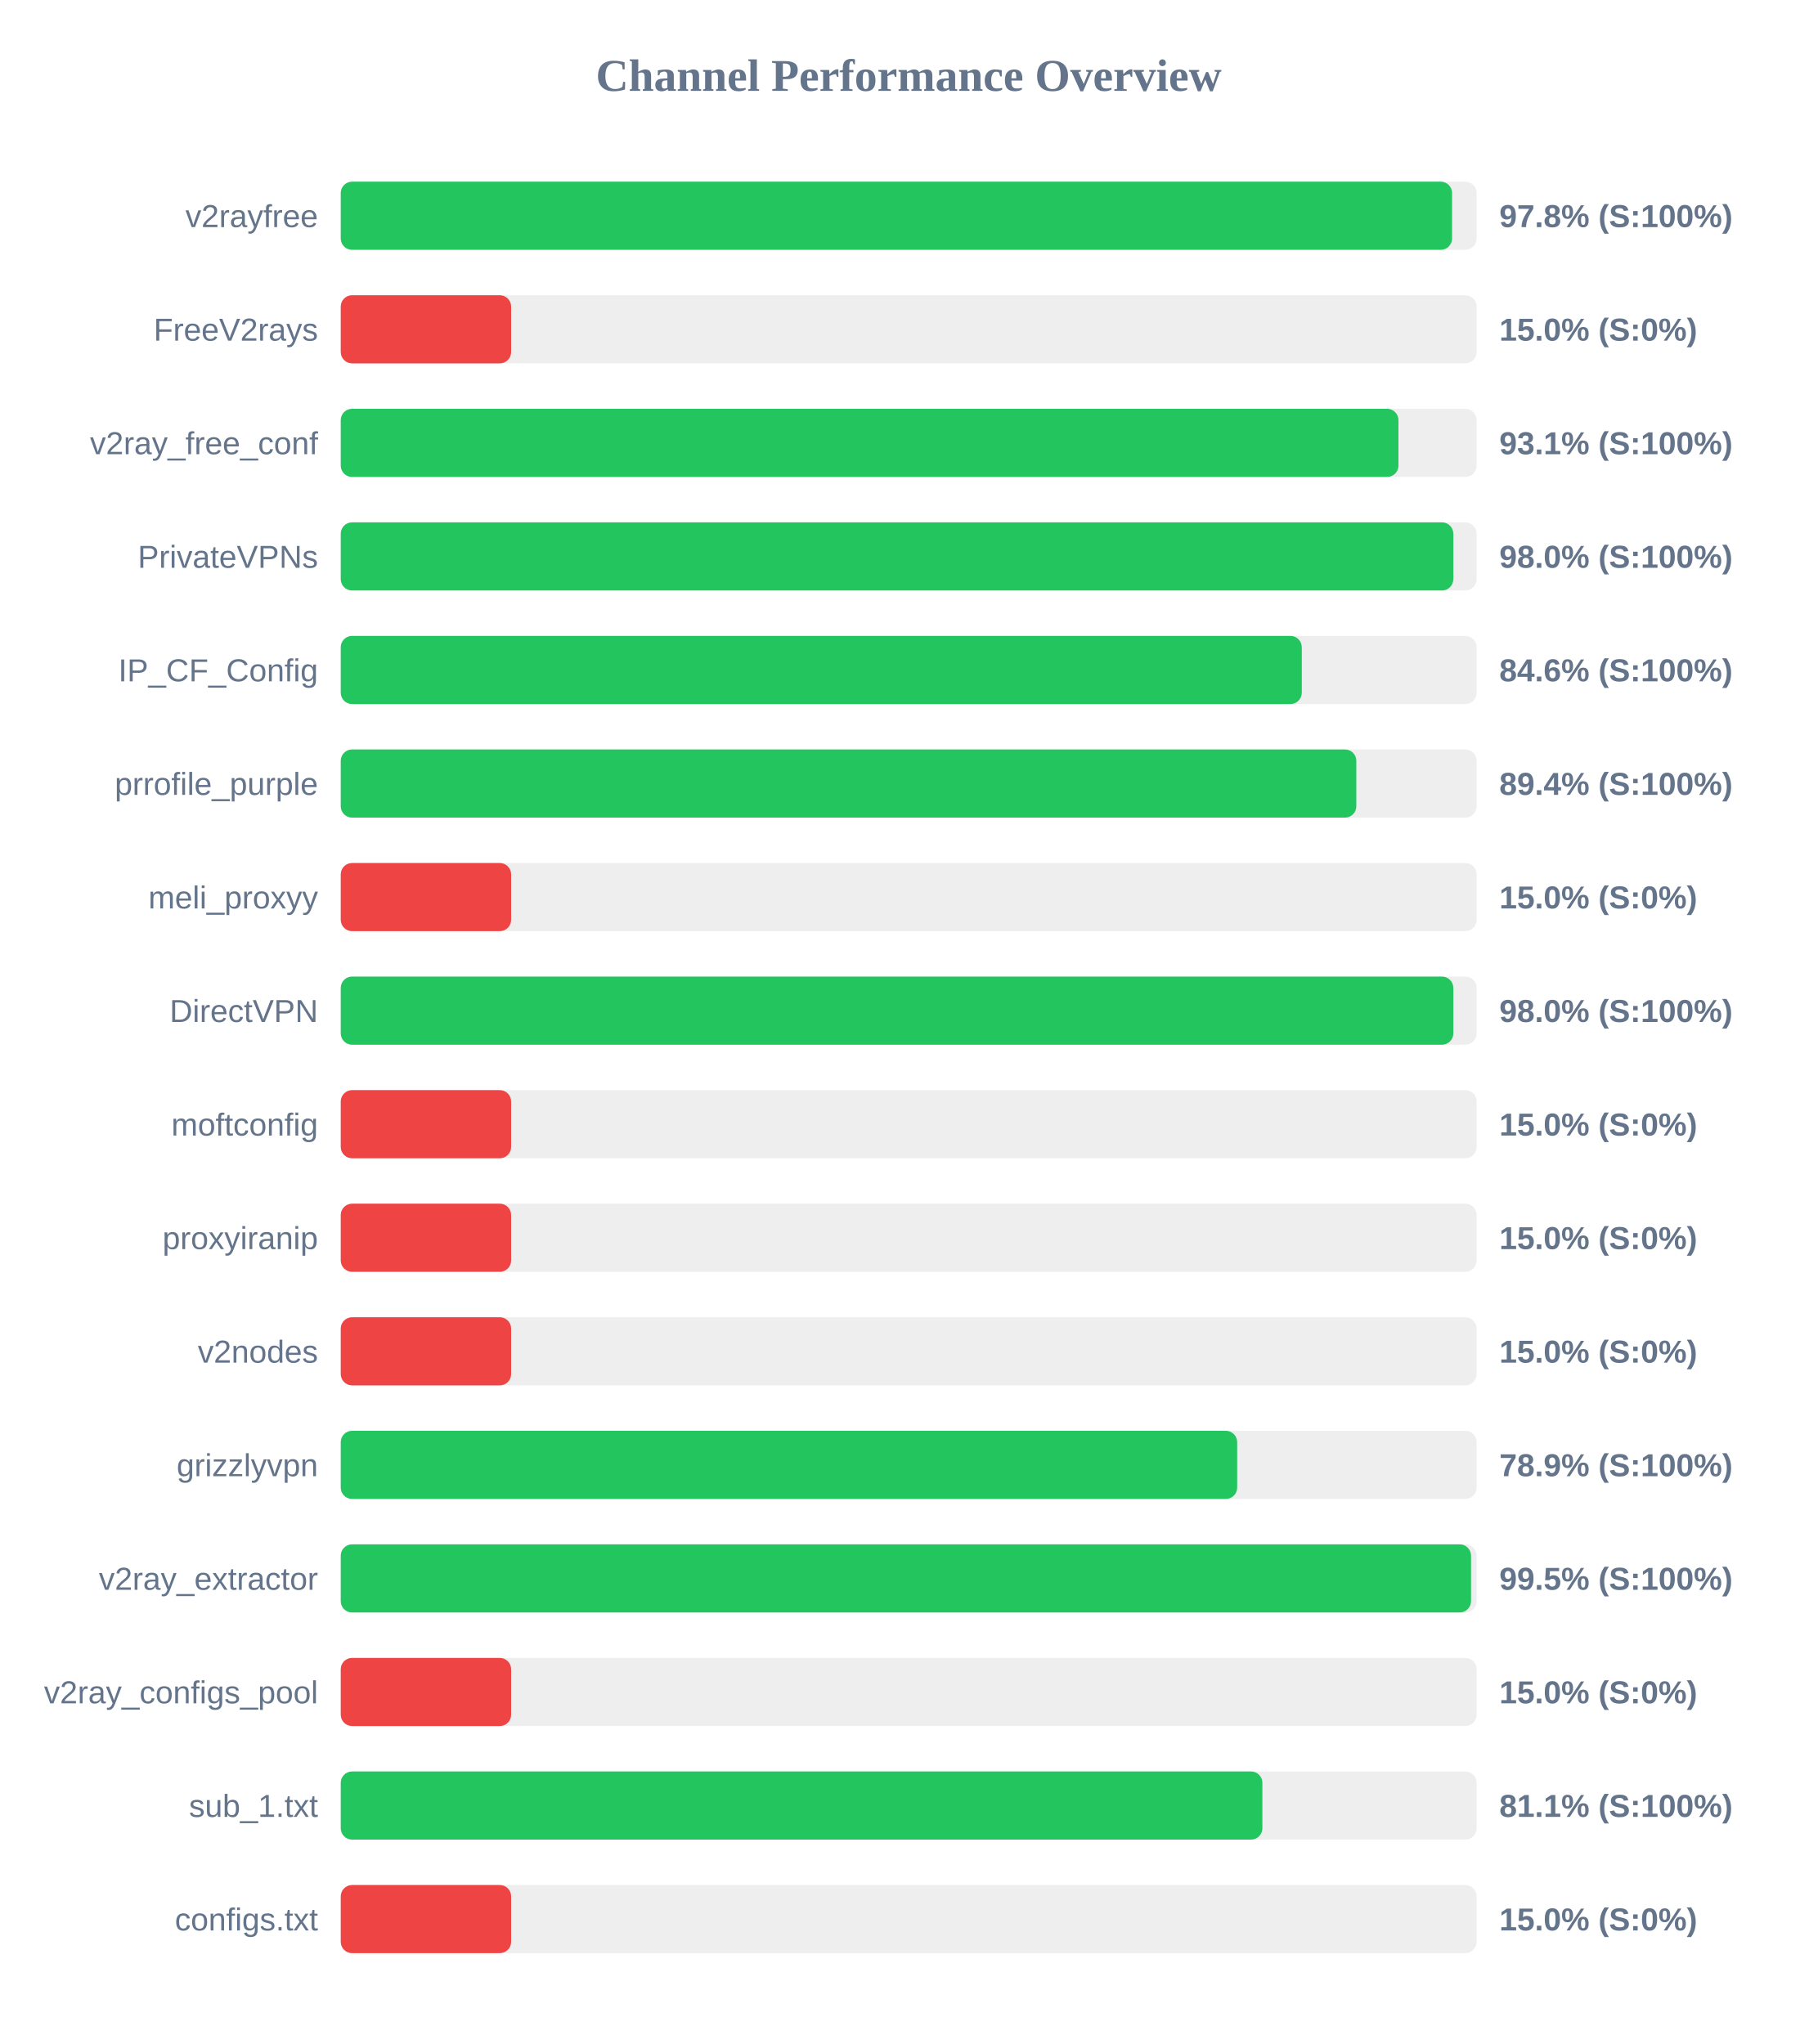
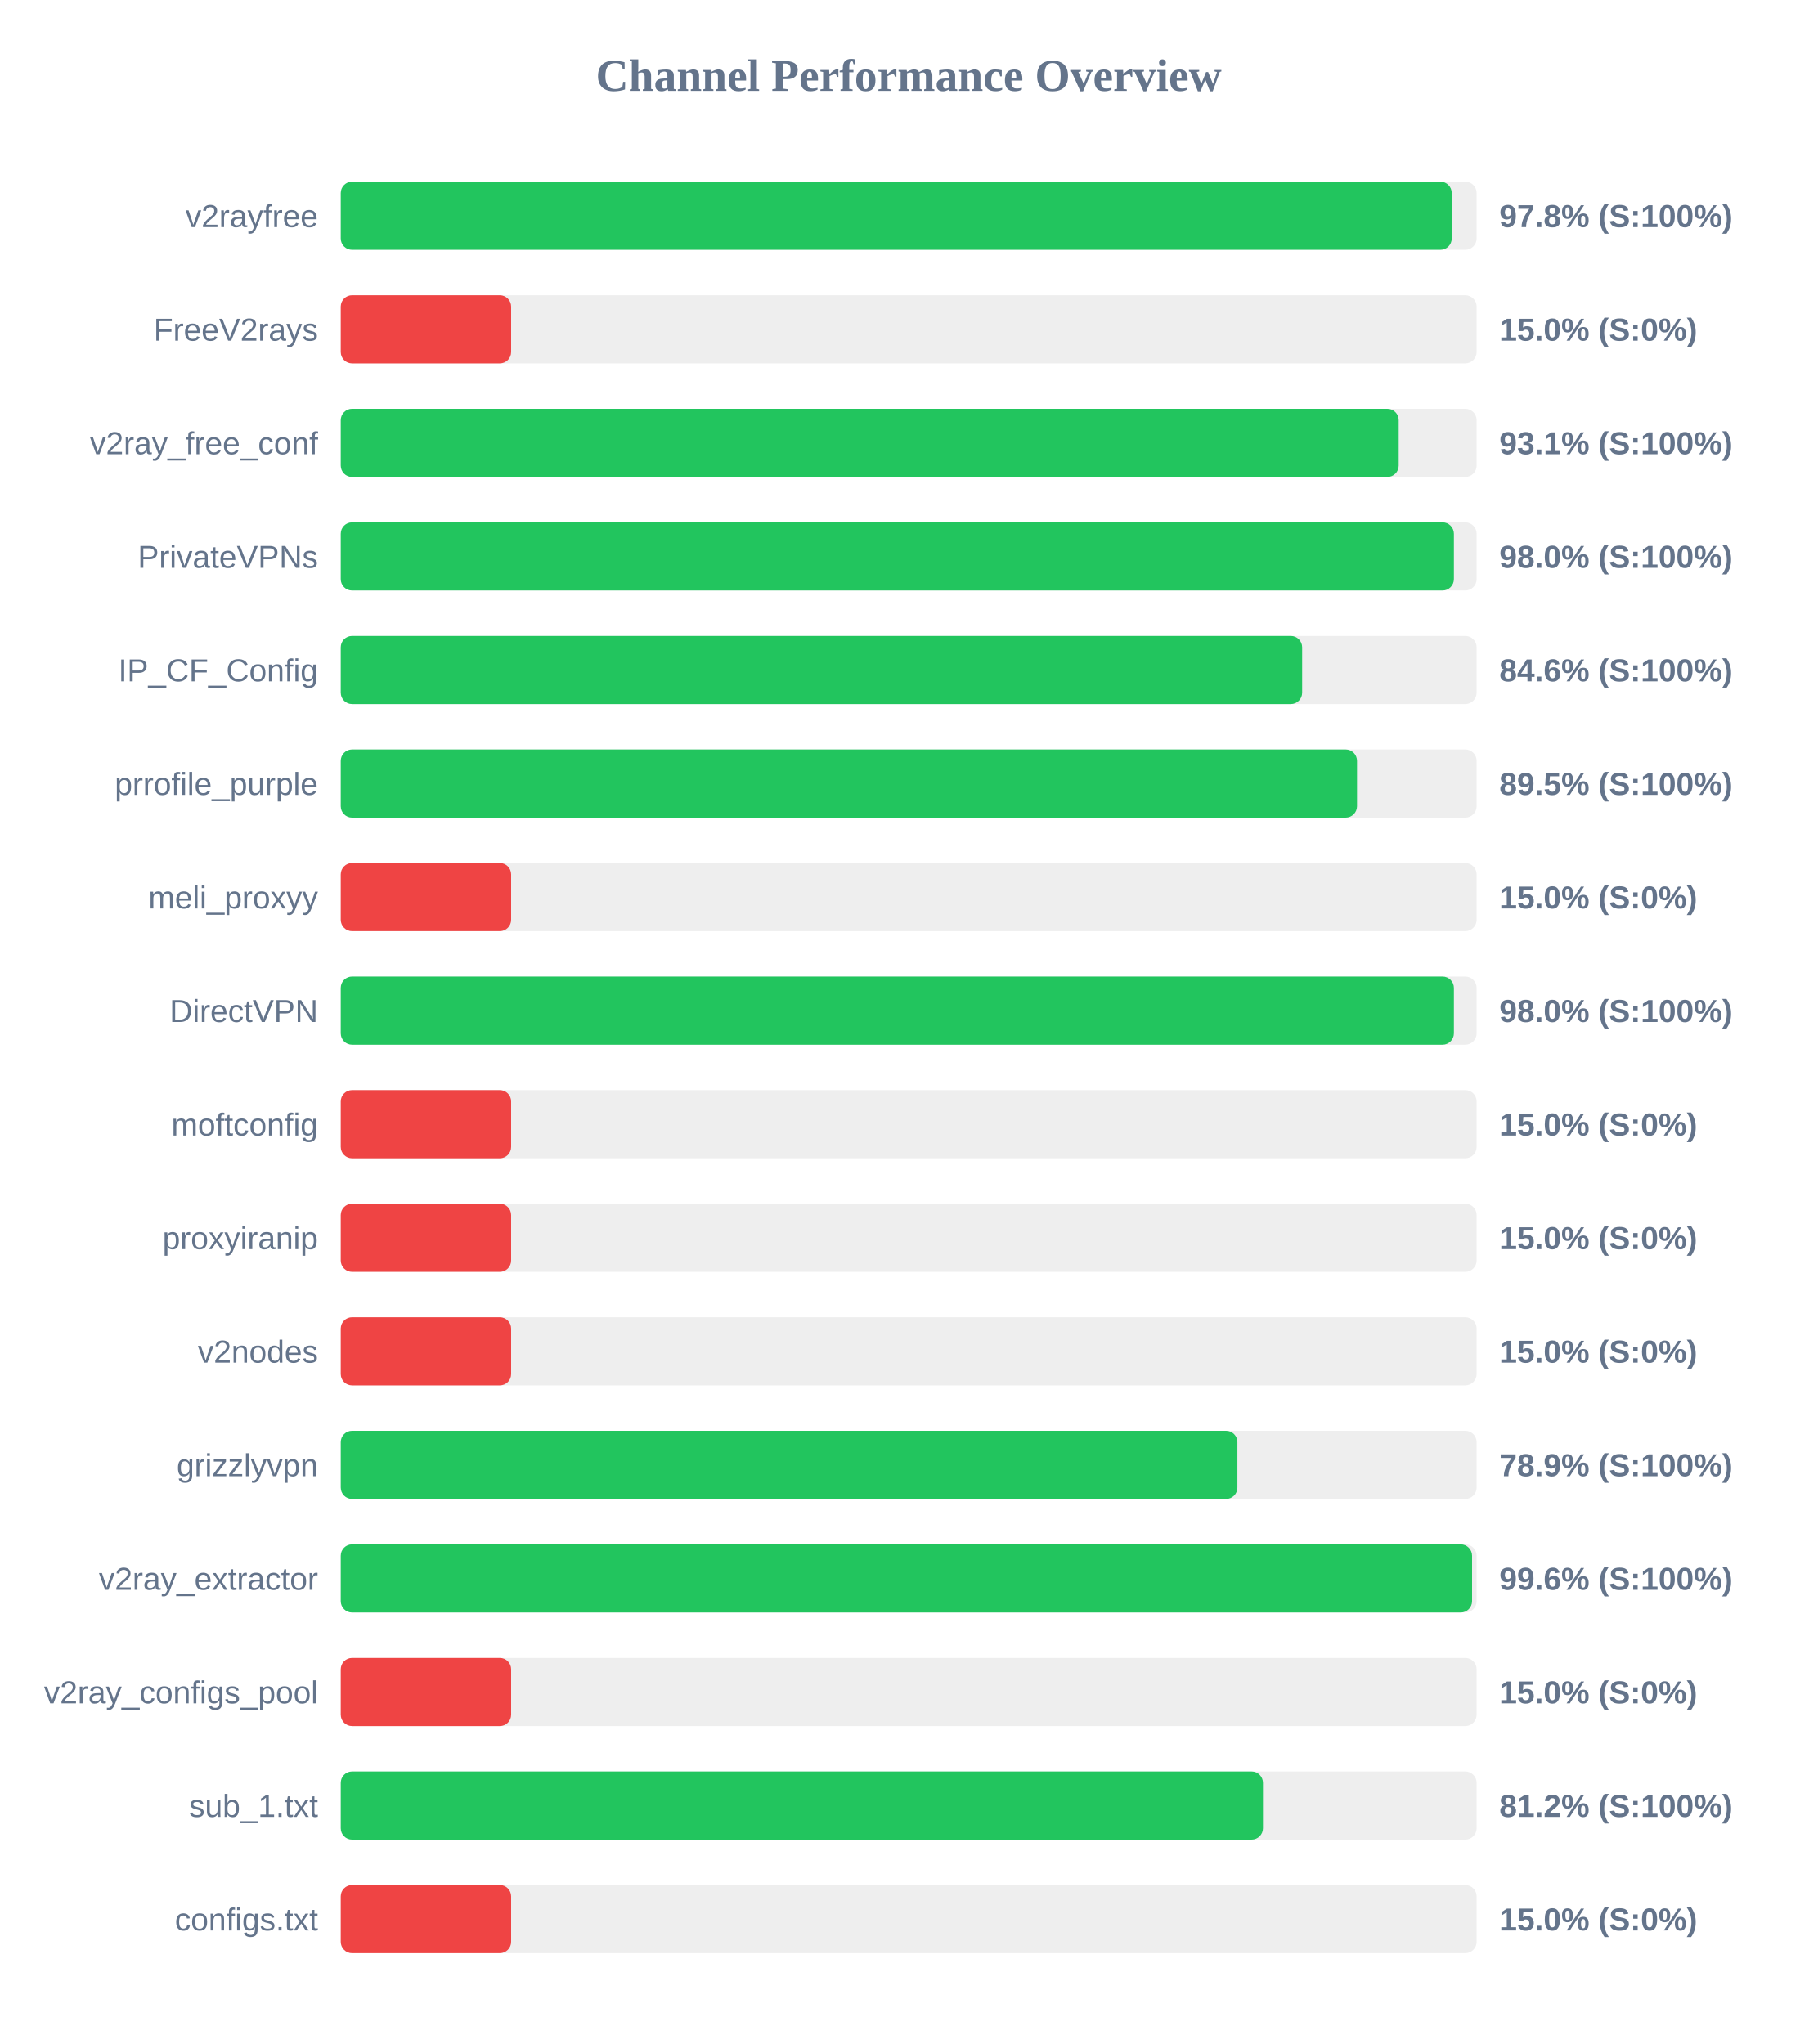
<svg xmlns="http://www.w3.org/2000/svg" width="800" height="900" version="1.1">
  <style>
        .row { font: 14px Arial; fill: #64748b; }
        .score { font: bold 14px Arial; fill: #64748b; }
    </style>
  <text x="400" y="40" text-anchor="middle" font-size="20px" font-weight="bold" fill="#64748b">Channel Performance Overview</text>
  <rect x="150" y="80" width="500" height="30" fill="#eee" rx="5" />
-   <rect x="150" y="80" width="489.2" height="30" fill="#22c55e" rx="5" />
+   <rect x="150" y="80" width="489.05" height="30" fill="#22c55e" rx="5" />
  <text x="140" y="100" text-anchor="end" class="row">v2rayfree</text>
  <text x="660" y="100" text-anchor="start" class="score">97.8% (S:100%)</text>
  <rect x="150" y="130" width="500" height="30" fill="#eee" rx="5" />
  <rect x="150" y="130" width="75.0" height="30" fill="#ef4444" rx="5" />
  <text x="140" y="150" text-anchor="end" class="row">FreeV2rays</text>
  <text x="660" y="150" text-anchor="start" class="score">15.0% (S:0%)</text>
  <rect x="150" y="180" width="500" height="30" fill="#eee" rx="5" />
-   <rect x="150" y="180" width="465.6" height="30" fill="#22c55e" rx="5" />
+   <rect x="150" y="180" width="465.7" height="30" fill="#22c55e" rx="5" />
  <text x="140" y="200" text-anchor="end" class="row">v2ray_free_conf</text>
  <text x="660" y="200" text-anchor="start" class="score">93.1% (S:100%)</text>
  <rect x="150" y="230" width="500" height="30" fill="#eee" rx="5" />
-   <rect x="150" y="230" width="489.75" height="30" fill="#22c55e" rx="5" />
+   <rect x="150" y="230" width="490.0" height="30" fill="#22c55e" rx="5" />
  <text x="140" y="250" text-anchor="end" class="row">PrivateVPNs</text>
  <text x="660" y="250" text-anchor="start" class="score">98.0% (S:100%)</text>
  <rect x="150" y="280" width="500" height="30" fill="#eee" rx="5" />
-   <rect x="150" y="280" width="423.05" height="30" fill="#22c55e" rx="5" />
+   <rect x="150" y="280" width="423.2" height="30" fill="#22c55e" rx="5" />
  <text x="140" y="300" text-anchor="end" class="row">IP_CF_Config</text>
  <text x="660" y="300" text-anchor="start" class="score">84.6% (S:100%)</text>
  <rect x="150" y="330" width="500" height="30" fill="#eee" rx="5" />
-   <rect x="150" y="330" width="447.05" height="30" fill="#22c55e" rx="5" />
+   <rect x="150" y="330" width="447.35" height="30" fill="#22c55e" rx="5" />
  <text x="140" y="350" text-anchor="end" class="row">prrofile_purple</text>
-   <text x="660" y="350" text-anchor="start" class="score">89.4% (S:100%)</text>
+   <text x="660" y="350" text-anchor="start" class="score">89.5% (S:100%)</text>
  <rect x="150" y="380" width="500" height="30" fill="#eee" rx="5" />
  <rect x="150" y="380" width="75.0" height="30" fill="#ef4444" rx="5" />
  <text x="140" y="400" text-anchor="end" class="row">meli_proxyy</text>
  <text x="660" y="400" text-anchor="start" class="score">15.0% (S:0%)</text>
  <rect x="150" y="430" width="500" height="30" fill="#eee" rx="5" />
-   <rect x="150" y="430" width="489.75" height="30" fill="#22c55e" rx="5" />
+   <rect x="150" y="430" width="490.0" height="30" fill="#22c55e" rx="5" />
  <text x="140" y="450" text-anchor="end" class="row">DirectVPN</text>
  <text x="660" y="450" text-anchor="start" class="score">98.0% (S:100%)</text>
  <rect x="150" y="480" width="500" height="30" fill="#eee" rx="5" />
  <rect x="150" y="480" width="75.0" height="30" fill="#ef4444" rx="5" />
  <text x="140" y="500" text-anchor="end" class="row">moftconfig</text>
  <text x="660" y="500" text-anchor="start" class="score">15.0% (S:0%)</text>
  <rect x="150" y="530" width="500" height="30" fill="#eee" rx="5" />
  <rect x="150" y="530" width="75.0" height="30" fill="#ef4444" rx="5" />
  <text x="140" y="550" text-anchor="end" class="row">proxyiranip</text>
  <text x="660" y="550" text-anchor="start" class="score">15.0% (S:0%)</text>
  <rect x="150" y="580" width="500" height="30" fill="#eee" rx="5" />
  <rect x="150" y="580" width="75.0" height="30" fill="#ef4444" rx="5" />
  <text x="140" y="600" text-anchor="end" class="row">v2nodes</text>
  <text x="660" y="600" text-anchor="start" class="score">15.0% (S:0%)</text>
  <rect x="150" y="630" width="500" height="30" fill="#eee" rx="5" />
-   <rect x="150" y="630" width="394.6" height="30" fill="#22c55e" rx="5" />
+   <rect x="150" y="630" width="394.7" height="30" fill="#22c55e" rx="5" />
  <text x="140" y="650" text-anchor="end" class="row">grizzlyvpn</text>
  <text x="660" y="650" text-anchor="start" class="score">78.9% (S:100%)</text>
  <rect x="150" y="680" width="500" height="30" fill="#eee" rx="5" />
-   <rect x="150" y="680" width="497.55" height="30" fill="#22c55e" rx="5" />
+   <rect x="150" y="680" width="498.0" height="30" fill="#22c55e" rx="5" />
  <text x="140" y="700" text-anchor="end" class="row">v2ray_extractor</text>
-   <text x="660" y="700" text-anchor="start" class="score">99.5% (S:100%)</text>
+   <text x="660" y="700" text-anchor="start" class="score">99.6% (S:100%)</text>
  <rect x="150" y="730" width="500" height="30" fill="#eee" rx="5" />
  <rect x="150" y="730" width="75.0" height="30" fill="#ef4444" rx="5" />
  <text x="140" y="750" text-anchor="end" class="row">v2ray_configs_pool</text>
  <text x="660" y="750" text-anchor="start" class="score">15.0% (S:0%)</text>
  <rect x="150" y="780" width="500" height="30" fill="#eee" rx="5" />
-   <rect x="150" y="780" width="405.7" height="30" fill="#22c55e" rx="5" />
+   <rect x="150" y="780" width="405.95" height="30" fill="#22c55e" rx="5" />
  <text x="140" y="800" text-anchor="end" class="row">sub_1.txt</text>
-   <text x="660" y="800" text-anchor="start" class="score">81.1% (S:100%)</text>
+   <text x="660" y="800" text-anchor="start" class="score">81.2% (S:100%)</text>
  <rect x="150" y="830" width="500" height="30" fill="#eee" rx="5" />
  <rect x="150" y="830" width="75.0" height="30" fill="#ef4444" rx="5" />
  <text x="140" y="850" text-anchor="end" class="row">configs.txt</text>
  <text x="660" y="850" text-anchor="start" class="score">15.0% (S:0%)</text>
</svg>
